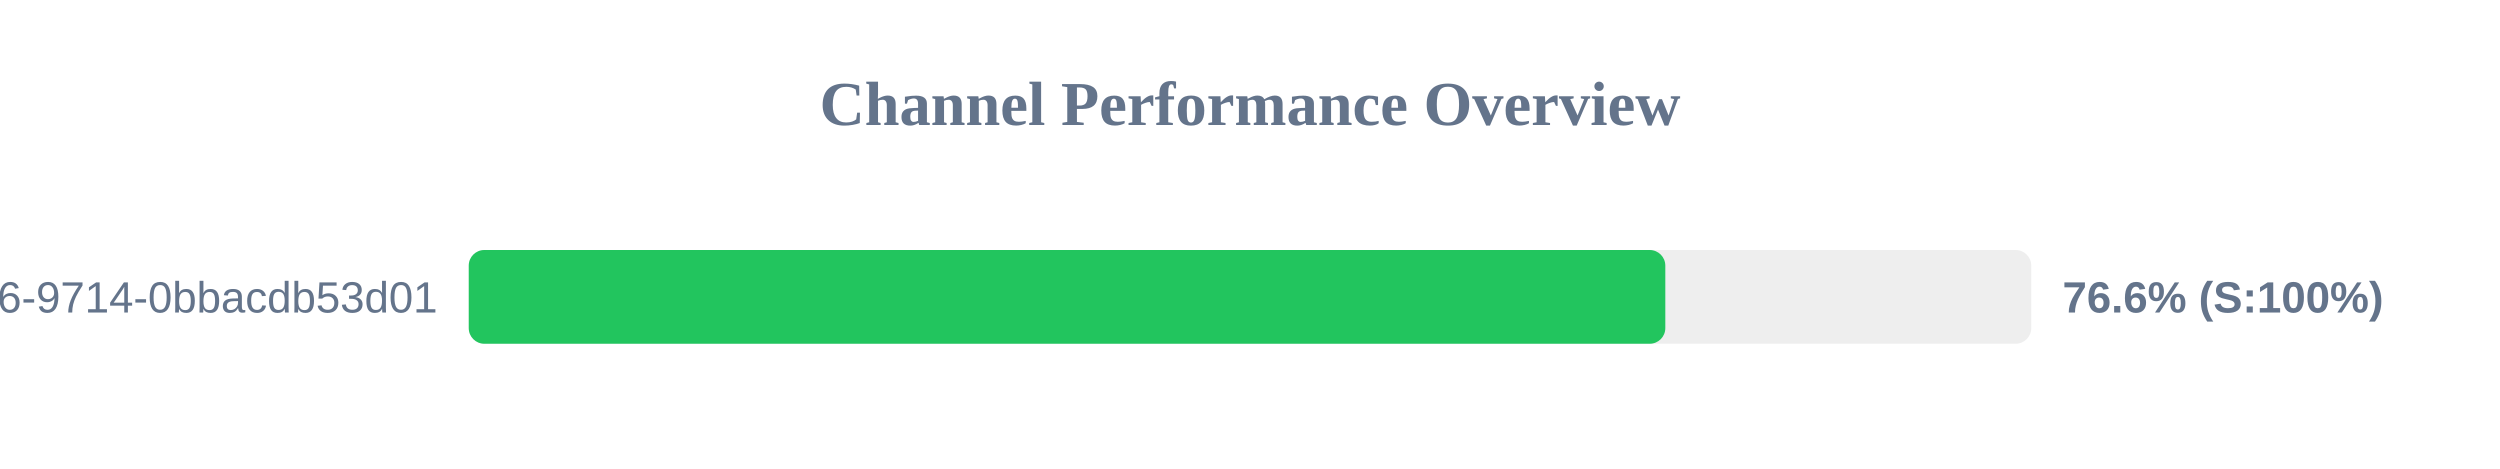
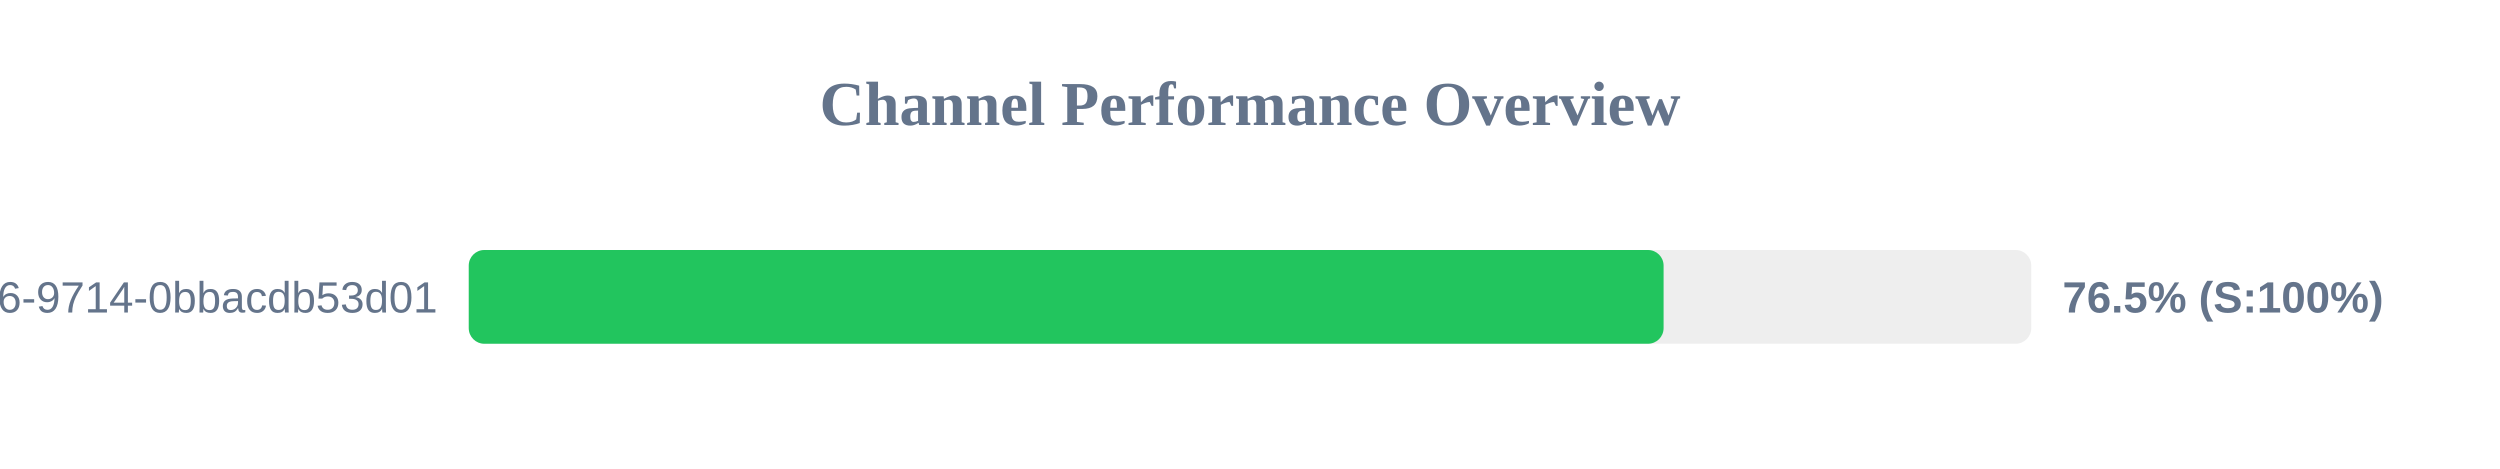
<svg xmlns="http://www.w3.org/2000/svg" width="800" height="150" version="1.1">
  <style>
        .row { font: 14px Arial; fill: #64748b; }
        .score { font: bold 14px Arial; fill: #64748b; }
    </style>
  <text x="400" y="40" text-anchor="middle" font-size="20px" font-weight="bold" fill="#64748b">Channel Performance Overview</text>
  <rect x="150" y="80" width="500" height="30" fill="#eee" rx="5" />
-   <rect x="150" y="80" width="382.9" height="30" fill="#22c55e" rx="5" />
+   <rect x="150" y="80" width="382.35" height="30" fill="#22c55e" rx="5" />
  <text x="140" y="100" text-anchor="end" class="row">?uuid=23125f6e-ec56-4c26-9714-0bbacdb53d01</text>
-   <text x="660" y="100" text-anchor="start" class="score">76.6% (S:100%)</text>
+   <text x="660" y="100" text-anchor="start" class="score">76.5% (S:100%)</text>
</svg>
